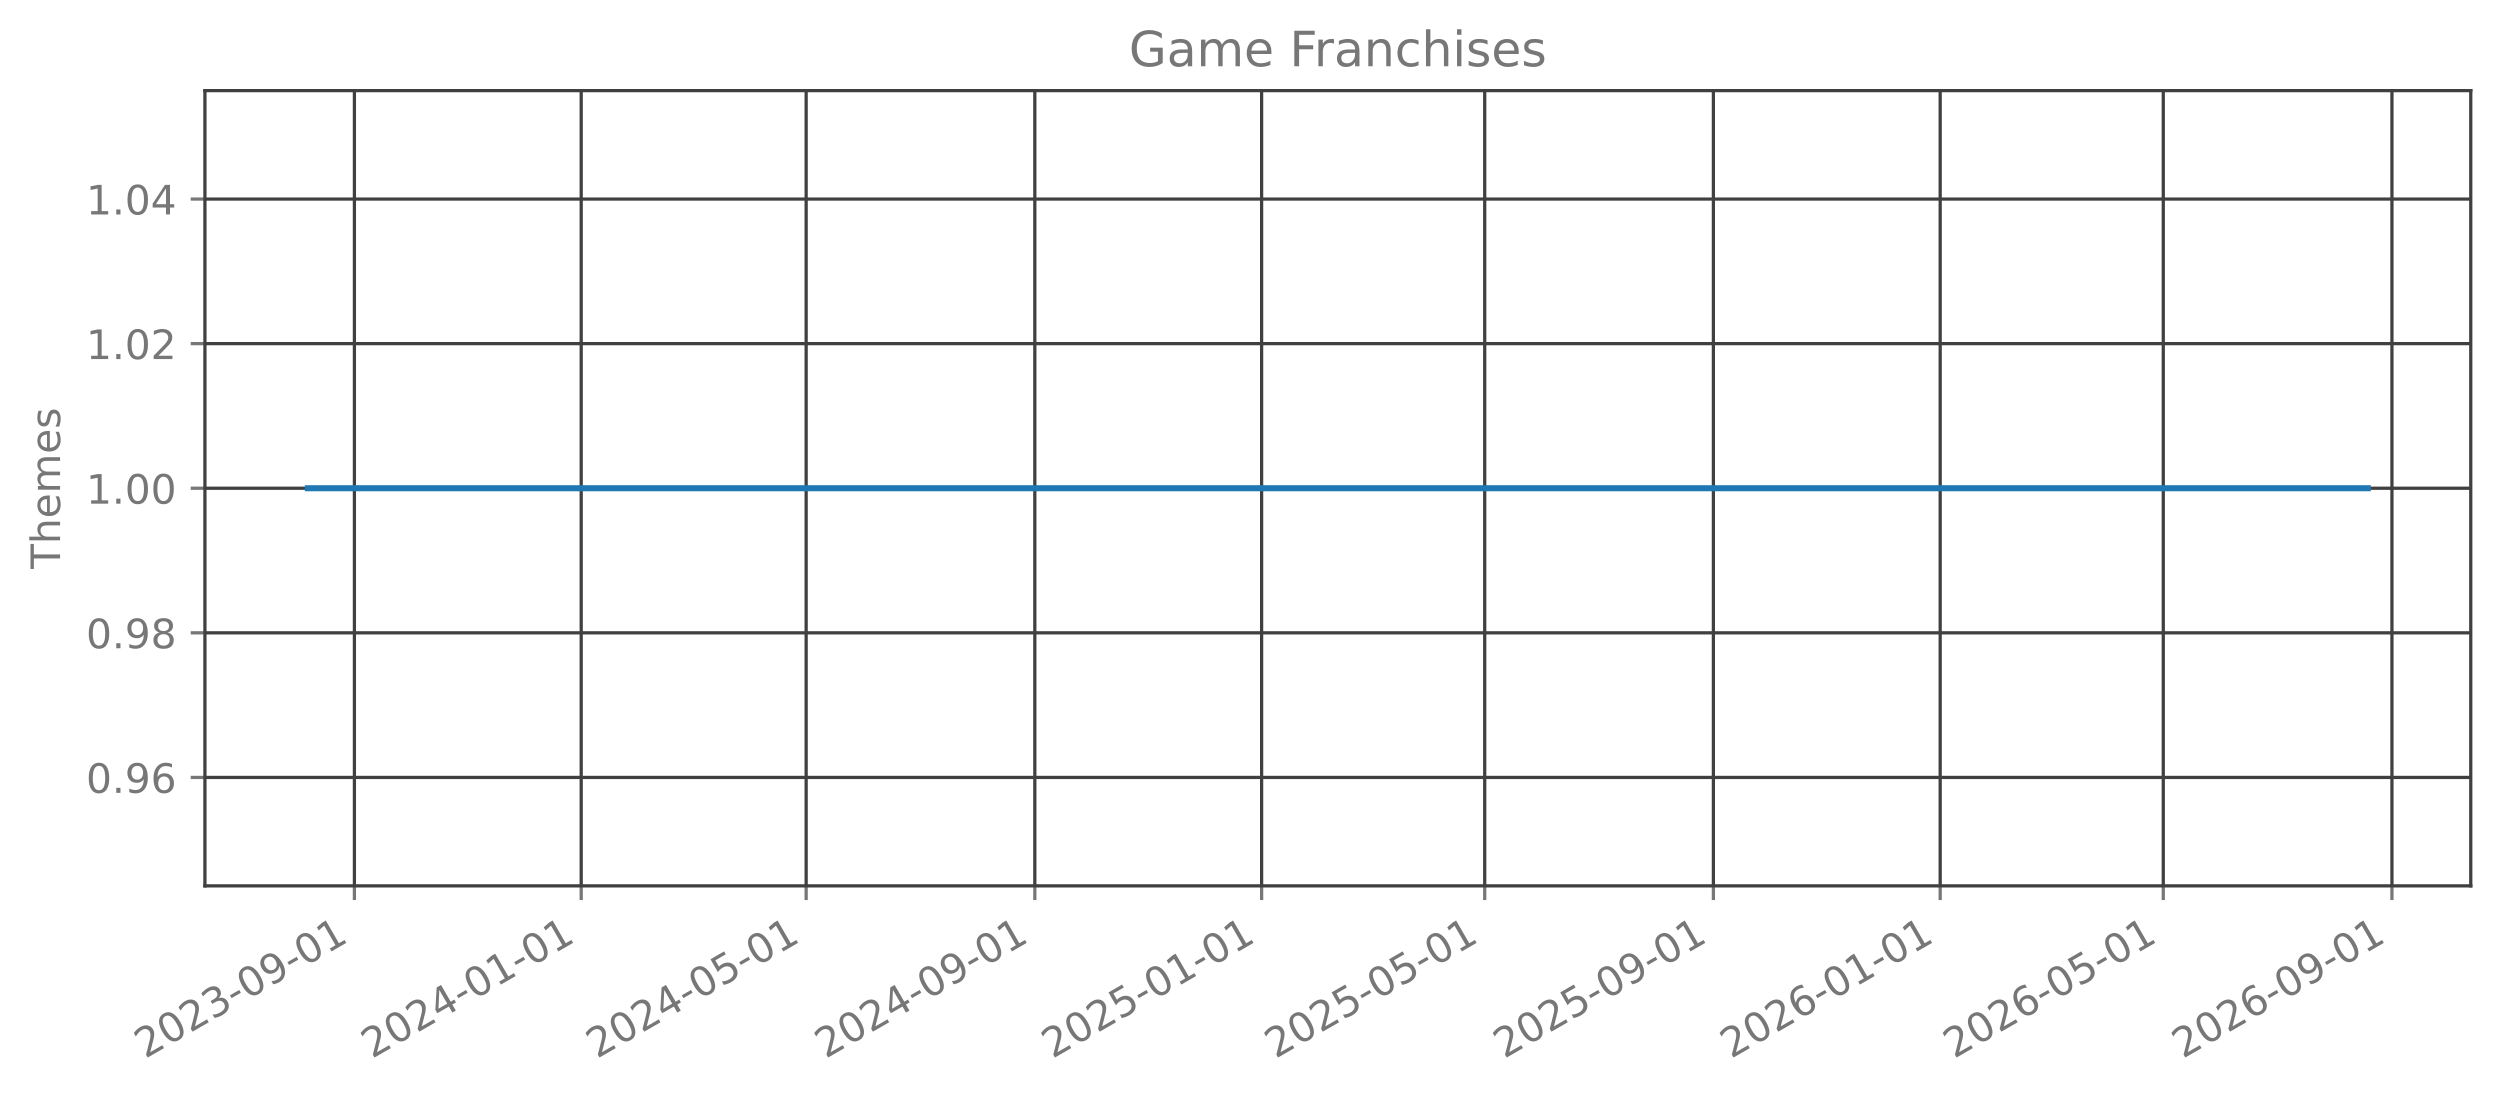
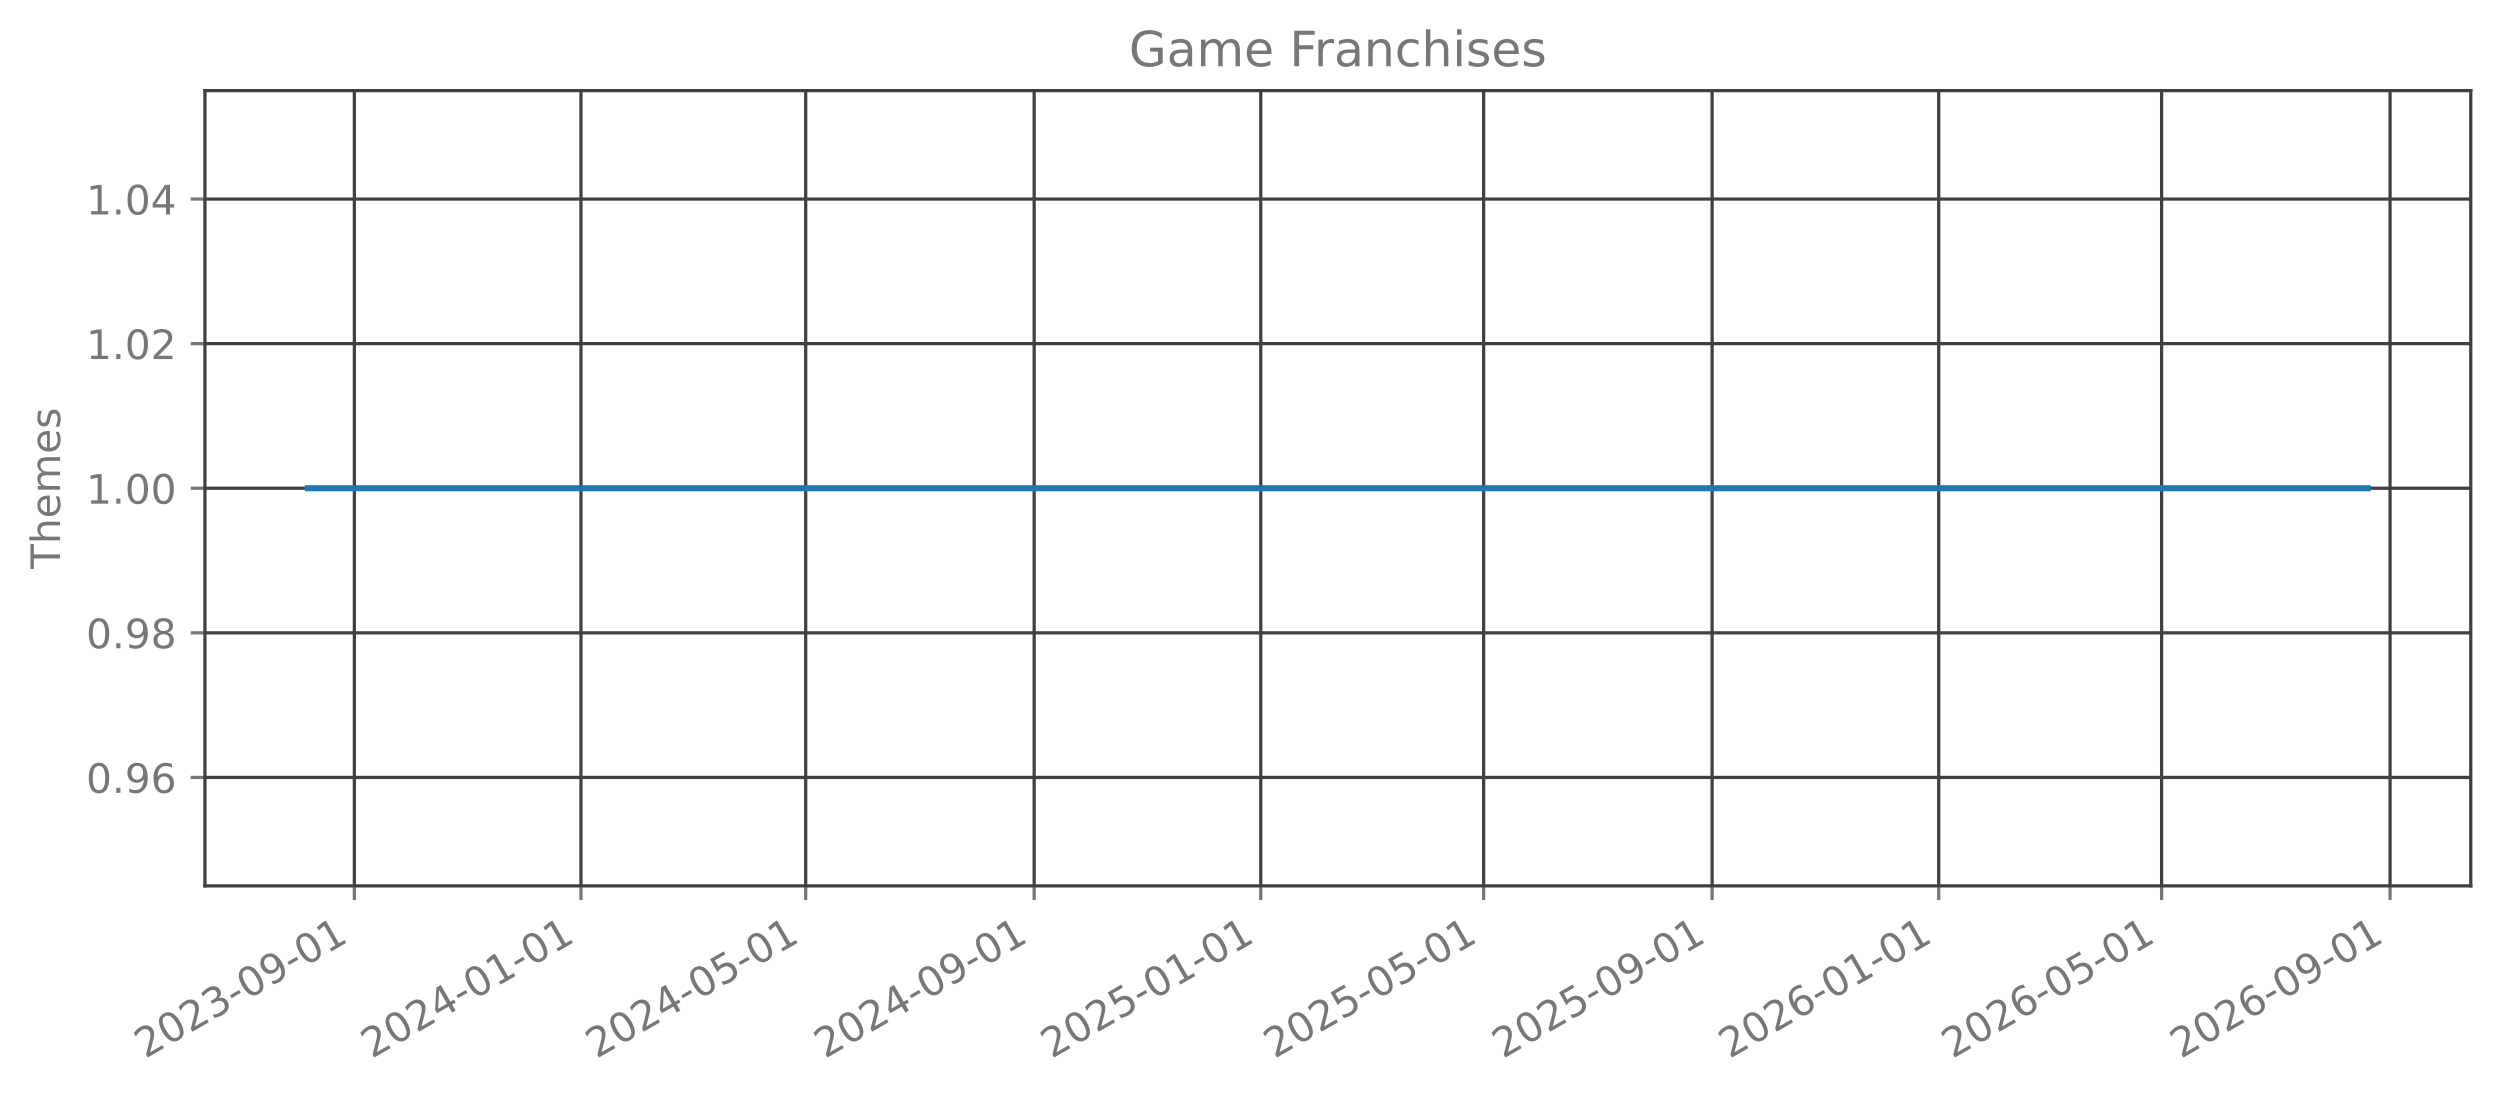
<svg xmlns="http://www.w3.org/2000/svg" xmlns:xlink="http://www.w3.org/1999/xlink" width="615.666pt" height="270.076pt" viewBox="0 0 615.666 270.076" version="1.1">
  <defs>
    <style type="text/css">*{stroke-linejoin: round; stroke-linecap: butt}</style>
  </defs>
  <g id="figure_1">
    <g id="patch_1">
      <path d="M 0 270.076  L 615.666 270.076  L 615.666 -0  L 0 -0  L 0 270.076  z " style="fill: none; opacity: 0" />
    </g>
    <g id="axes_1">
      <g id="patch_2">
        <path d="M 50.466 218.158  L 608.466 218.158  L 608.466 22.318  L 50.466 22.318  L 50.466 218.158  z " style="fill: none; opacity: 0" />
      </g>
      <g id="matplotlib.axis_1">
        <g id="xtick_1">
          <g id="line2d_1">
-             <path d="M 87.276 218.158  L 87.276 22.318  " clip-path="url(#p180300bd1b)" style="fill: none; stroke: #404040; stroke-width: 0.8; stroke-linecap: square" />
+             <path d="M 87.265 218.158  L 87.265 22.318  " clip-path="url(#pa91c52366a)" style="fill: none; stroke: #404040; stroke-width: 0.8; stroke-linecap: square" />
          </g>
          <g id="line2d_2">
            <defs>
-               <path id="m0fdaf1b655" d="M 0 0  L 0 3.5  " style="stroke: #777777; stroke-width: 0.8" />
+               <path id="mb20df6fd73" d="M 0 0  L 0 3.5  " style="stroke: #777777; stroke-width: 0.8" />
            </defs>
            <g>
-               <use xlink:href="#m0fdaf1b655" x="87.276" y="218.158" style="fill: #777777; stroke: #777777; stroke-width: 0.8" />
+               <use xlink:href="#mb20df6fd73" x="87.265" y="218.158" style="fill: #777777; stroke: #777777; stroke-width: 0.8" />
            </g>
          </g>
          <g id="text_1">
-             <g style="fill: #777777" transform="translate(35.74495 260.7957) rotate(-30) scale(0.1 -0.1)">
+             <g style="fill: #777777" transform="translate(35.73463 260.7957) rotate(-30) scale(0.1 -0.1)">
              <defs>
                <path id="DejaVuSans-15" d="M 1228 531  L 3431 531  L 3431 0  L 469 0  L 469 531  Q 828 903 1448 1529  Q 2069 2156 2228 2338  Q 2531 2678 2651 2914  Q 2772 3150 2772 3378  Q 2772 3750 2511 3984  Q 2250 4219 1831 4219  Q 1534 4219 1204 4116  Q 875 4013 500 3803  L 500 4441  Q 881 4594 1212 4672  Q 1544 4750 1819 4750  Q 2544 4750 2975 4387  Q 3406 4025 3406 3419  Q 3406 3131 3298 2873  Q 3191 2616 2906 2266  Q 2828 2175 2409 1742  Q 1991 1309 1228 531  z " transform="scale(0.015625)" />
                <path id="DejaVuSans-13" d="M 2034 4250  Q 1547 4250 1301 3770  Q 1056 3291 1056 2328  Q 1056 1369 1301 889  Q 1547 409 2034 409  Q 2525 409 2770 889  Q 3016 1369 3016 2328  Q 3016 3291 2770 3770  Q 2525 4250 2034 4250  z M 2034 4750  Q 2819 4750 3233 4129  Q 3647 3509 3647 2328  Q 3647 1150 3233 529  Q 2819 -91 2034 -91  Q 1250 -91 836 529  Q 422 1150 422 2328  Q 422 3509 836 4129  Q 1250 4750 2034 4750  z " transform="scale(0.015625)" />
                <path id="DejaVuSans-16" d="M 2597 2516  Q 3050 2419 3304 2112  Q 3559 1806 3559 1356  Q 3559 666 3084 287  Q 2609 -91 1734 -91  Q 1441 -91 1130 -33  Q 819 25 488 141  L 488 750  Q 750 597 1062 519  Q 1375 441 1716 441  Q 2309 441 2620 675  Q 2931 909 2931 1356  Q 2931 1769 2642 2001  Q 2353 2234 1838 2234  L 1294 2234  L 1294 2753  L 1863 2753  Q 2328 2753 2575 2939  Q 2822 3125 2822 3475  Q 2822 3834 2567 4026  Q 2313 4219 1838 4219  Q 1578 4219 1281 4162  Q 984 4106 628 3988  L 628 4550  Q 988 4650 1302 4700  Q 1616 4750 1894 4750  Q 2613 4750 3031 4423  Q 3450 4097 3450 3541  Q 3450 3153 3228 2886  Q 3006 2619 2597 2516  z " transform="scale(0.015625)" />
                <path id="DejaVuSans-10" d="M 313 2009  L 1997 2009  L 1997 1497  L 313 1497  L 313 2009  z " transform="scale(0.015625)" />
                <path id="DejaVuSans-1c" d="M 703 97  L 703 672  Q 941 559 1184 500  Q 1428 441 1663 441  Q 2288 441 2617 861  Q 2947 1281 2994 2138  Q 2813 1869 2534 1725  Q 2256 1581 1919 1581  Q 1219 1581 811 2004  Q 403 2428 403 3163  Q 403 3881 828 4315  Q 1253 4750 1959 4750  Q 2769 4750 3195 4129  Q 3622 3509 3622 2328  Q 3622 1225 3098 567  Q 2575 -91 1691 -91  Q 1453 -91 1209 -44  Q 966 3 703 97  z M 1959 2075  Q 2384 2075 2632 2365  Q 2881 2656 2881 3163  Q 2881 3666 2632 3958  Q 2384 4250 1959 4250  Q 1534 4250 1286 3958  Q 1038 3666 1038 3163  Q 1038 2656 1286 2365  Q 1534 2075 1959 2075  z " transform="scale(0.015625)" />
                <path id="DejaVuSans-14" d="M 794 531  L 1825 531  L 1825 4091  L 703 3866  L 703 4441  L 1819 4666  L 2450 4666  L 2450 531  L 3481 531  L 3481 0  L 794 0  L 794 531  z " transform="scale(0.015625)" />
              </defs>
              <use xlink:href="#DejaVuSans-15" />
              <use xlink:href="#DejaVuSans-13" transform="translate(63.625 0)" />
              <use xlink:href="#DejaVuSans-15" transform="translate(127.25 0)" />
              <use xlink:href="#DejaVuSans-16" transform="translate(190.875 0)" />
              <use xlink:href="#DejaVuSans-10" transform="translate(254.5 0)" />
              <use xlink:href="#DejaVuSans-13" transform="translate(290.5781 0)" />
              <use xlink:href="#DejaVuSans-1c" transform="translate(354.2031 0)" />
              <use xlink:href="#DejaVuSans-10" transform="translate(417.8281 0)" />
              <use xlink:href="#DejaVuSans-13" transform="translate(453.9062 0)" />
              <use xlink:href="#DejaVuSans-14" transform="translate(517.5312 0)" />
            </g>
          </g>
        </g>
        <g id="xtick_2">
          <g id="line2d_3">
-             <path d="M 143.131 218.158  L 143.131 22.318  " clip-path="url(#p180300bd1b)" style="fill: none; stroke: #404040; stroke-width: 0.8; stroke-linecap: square" />
+             <path d="M 143.07 218.158  L 143.07 22.318  " clip-path="url(#pa91c52366a)" style="fill: none; stroke: #404040; stroke-width: 0.8; stroke-linecap: square" />
          </g>
          <g id="line2d_4">
            <g>
-               <use xlink:href="#m0fdaf1b655" x="143.131" y="218.158" style="fill: #777777; stroke: #777777; stroke-width: 0.8" />
+               <use xlink:href="#mb20df6fd73" x="143.07" y="218.158" style="fill: #777777; stroke: #777777; stroke-width: 0.8" />
            </g>
          </g>
          <g id="text_2">
-             <g style="fill: #777777" transform="translate(91.59989 260.7957) rotate(-30) scale(0.1 -0.1)">
+             <g style="fill: #777777" transform="translate(91.5392 260.7957) rotate(-30) scale(0.1 -0.1)">
              <defs>
                <path id="DejaVuSans-17" d="M 2419 4116  L 825 1625  L 2419 1625  L 2419 4116  z M 2253 4666  L 3047 4666  L 3047 1625  L 3713 1625  L 3713 1100  L 3047 1100  L 3047 0  L 2419 0  L 2419 1100  L 313 1100  L 313 1709  L 2253 4666  z " transform="scale(0.015625)" />
              </defs>
              <use xlink:href="#DejaVuSans-15" />
              <use xlink:href="#DejaVuSans-13" transform="translate(63.625 0)" />
              <use xlink:href="#DejaVuSans-15" transform="translate(127.25 0)" />
              <use xlink:href="#DejaVuSans-17" transform="translate(190.875 0)" />
              <use xlink:href="#DejaVuSans-10" transform="translate(254.5 0)" />
              <use xlink:href="#DejaVuSans-13" transform="translate(290.5781 0)" />
              <use xlink:href="#DejaVuSans-14" transform="translate(354.2031 0)" />
              <use xlink:href="#DejaVuSans-10" transform="translate(417.8281 0)" />
              <use xlink:href="#DejaVuSans-13" transform="translate(453.9062 0)" />
              <use xlink:href="#DejaVuSans-14" transform="translate(517.5312 0)" />
            </g>
          </g>
        </g>
        <g id="xtick_3">
          <g id="line2d_5">
-             <path d="M 198.528 218.158  L 198.528 22.318  " clip-path="url(#p180300bd1b)" style="fill: none; stroke: #404040; stroke-width: 0.8; stroke-linecap: square" />
+             <path d="M 198.417 218.158  L 198.417 22.318  " clip-path="url(#pa91c52366a)" style="fill: none; stroke: #404040; stroke-width: 0.8; stroke-linecap: square" />
          </g>
          <g id="line2d_6">
            <g>
-               <use xlink:href="#m0fdaf1b655" x="198.528" y="218.158" style="fill: #777777; stroke: #777777; stroke-width: 0.8" />
+               <use xlink:href="#mb20df6fd73" x="198.417" y="218.158" style="fill: #777777; stroke: #777777; stroke-width: 0.8" />
            </g>
          </g>
          <g id="text_3">
-             <g style="fill: #777777" transform="translate(146.997 260.7957) rotate(-30) scale(0.1 -0.1)">
+             <g style="fill: #777777" transform="translate(146.8864 260.7957) rotate(-30) scale(0.1 -0.1)">
              <defs>
                <path id="DejaVuSans-18" d="M 691 4666  L 3169 4666  L 3169 4134  L 1269 4134  L 1269 2991  Q 1406 3038 1543 3061  Q 1681 3084 1819 3084  Q 2600 3084 3056 2656  Q 3513 2228 3513 1497  Q 3513 744 3044 326  Q 2575 -91 1722 -91  Q 1428 -91 1123 -41  Q 819 9 494 109  L 494 744  Q 775 591 1075 516  Q 1375 441 1709 441  Q 2250 441 2565 725  Q 2881 1009 2881 1497  Q 2881 1984 2565 2268  Q 2250 2553 1709 2553  Q 1456 2553 1204 2497  Q 953 2441 691 2322  L 691 4666  z " transform="scale(0.015625)" />
              </defs>
              <use xlink:href="#DejaVuSans-15" />
              <use xlink:href="#DejaVuSans-13" transform="translate(63.625 0)" />
              <use xlink:href="#DejaVuSans-15" transform="translate(127.25 0)" />
              <use xlink:href="#DejaVuSans-17" transform="translate(190.875 0)" />
              <use xlink:href="#DejaVuSans-10" transform="translate(254.5 0)" />
              <use xlink:href="#DejaVuSans-13" transform="translate(290.5781 0)" />
              <use xlink:href="#DejaVuSans-18" transform="translate(354.2031 0)" />
              <use xlink:href="#DejaVuSans-10" transform="translate(417.8281 0)" />
              <use xlink:href="#DejaVuSans-13" transform="translate(453.9062 0)" />
              <use xlink:href="#DejaVuSans-14" transform="translate(517.5312 0)" />
            </g>
          </g>
        </g>
        <g id="xtick_4">
          <g id="line2d_7">
-             <path d="M 254.841 218.158  L 254.841 22.318  " clip-path="url(#p180300bd1b)" style="fill: none; stroke: #404040; stroke-width: 0.8; stroke-linecap: square" />
+             <path d="M 254.679 218.158  L 254.679 22.318  " clip-path="url(#pa91c52366a)" style="fill: none; stroke: #404040; stroke-width: 0.8; stroke-linecap: square" />
          </g>
          <g id="line2d_8">
            <g>
-               <use xlink:href="#m0fdaf1b655" x="254.841" y="218.158" style="fill: #777777; stroke: #777777; stroke-width: 0.8" />
+               <use xlink:href="#mb20df6fd73" x="254.679" y="218.158" style="fill: #777777; stroke: #777777; stroke-width: 0.8" />
            </g>
          </g>
          <g id="text_4">
-             <g style="fill: #777777" transform="translate(203.3098 260.7957) rotate(-30) scale(0.1 -0.1)">
+             <g style="fill: #777777" transform="translate(203.1483 260.7957) rotate(-30) scale(0.1 -0.1)">
              <use xlink:href="#DejaVuSans-15" />
              <use xlink:href="#DejaVuSans-13" transform="translate(63.625 0)" />
              <use xlink:href="#DejaVuSans-15" transform="translate(127.25 0)" />
              <use xlink:href="#DejaVuSans-17" transform="translate(190.875 0)" />
              <use xlink:href="#DejaVuSans-10" transform="translate(254.5 0)" />
              <use xlink:href="#DejaVuSans-13" transform="translate(290.5781 0)" />
              <use xlink:href="#DejaVuSans-1c" transform="translate(354.2031 0)" />
              <use xlink:href="#DejaVuSans-10" transform="translate(417.8281 0)" />
              <use xlink:href="#DejaVuSans-13" transform="translate(453.9062 0)" />
              <use xlink:href="#DejaVuSans-14" transform="translate(517.5312 0)" />
            </g>
          </g>
        </g>
        <g id="xtick_5">
          <g id="line2d_9">
-             <path d="M 310.695 218.158  L 310.695 22.318  " clip-path="url(#p180300bd1b)" style="fill: none; stroke: #404040; stroke-width: 0.8; stroke-linecap: square" />
+             <path d="M 310.484 218.158  L 310.484 22.318  " clip-path="url(#pa91c52366a)" style="fill: none; stroke: #404040; stroke-width: 0.8; stroke-linecap: square" />
          </g>
          <g id="line2d_10">
            <g>
-               <use xlink:href="#m0fdaf1b655" x="310.695" y="218.158" style="fill: #777777; stroke: #777777; stroke-width: 0.8" />
+               <use xlink:href="#mb20df6fd73" x="310.484" y="218.158" style="fill: #777777; stroke: #777777; stroke-width: 0.8" />
            </g>
          </g>
          <g id="text_5">
-             <g style="fill: #777777" transform="translate(259.1647 260.7957) rotate(-30) scale(0.1 -0.1)">
+             <g style="fill: #777777" transform="translate(258.9529 260.7957) rotate(-30) scale(0.1 -0.1)">
              <use xlink:href="#DejaVuSans-15" />
              <use xlink:href="#DejaVuSans-13" transform="translate(63.625 0)" />
              <use xlink:href="#DejaVuSans-15" transform="translate(127.25 0)" />
              <use xlink:href="#DejaVuSans-18" transform="translate(190.875 0)" />
              <use xlink:href="#DejaVuSans-10" transform="translate(254.5 0)" />
              <use xlink:href="#DejaVuSans-13" transform="translate(290.5781 0)" />
              <use xlink:href="#DejaVuSans-14" transform="translate(354.2031 0)" />
              <use xlink:href="#DejaVuSans-10" transform="translate(417.8281 0)" />
              <use xlink:href="#DejaVuSans-13" transform="translate(453.9062 0)" />
              <use xlink:href="#DejaVuSans-14" transform="translate(517.5312 0)" />
            </g>
          </g>
        </g>
        <g id="xtick_6">
          <g id="line2d_11">
-             <path d="M 365.635 218.158  L 365.635 22.318  " clip-path="url(#p180300bd1b)" style="fill: none; stroke: #404040; stroke-width: 0.8; stroke-linecap: square" />
+             <path d="M 365.373 218.158  L 365.373 22.318  " clip-path="url(#pa91c52366a)" style="fill: none; stroke: #404040; stroke-width: 0.8; stroke-linecap: square" />
          </g>
          <g id="line2d_12">
            <g>
-               <use xlink:href="#m0fdaf1b655" x="365.635" y="218.158" style="fill: #777777; stroke: #777777; stroke-width: 0.8" />
+               <use xlink:href="#mb20df6fd73" x="365.373" y="218.158" style="fill: #777777; stroke: #777777; stroke-width: 0.8" />
            </g>
          </g>
          <g id="text_6">
-             <g style="fill: #777777" transform="translate(314.104 260.7957) rotate(-30) scale(0.1 -0.1)">
+             <g style="fill: #777777" transform="translate(313.8427 260.7957) rotate(-30) scale(0.1 -0.1)">
              <use xlink:href="#DejaVuSans-15" />
              <use xlink:href="#DejaVuSans-13" transform="translate(63.625 0)" />
              <use xlink:href="#DejaVuSans-15" transform="translate(127.25 0)" />
              <use xlink:href="#DejaVuSans-18" transform="translate(190.875 0)" />
              <use xlink:href="#DejaVuSans-10" transform="translate(254.5 0)" />
              <use xlink:href="#DejaVuSans-13" transform="translate(290.5781 0)" />
              <use xlink:href="#DejaVuSans-18" transform="translate(354.2031 0)" />
              <use xlink:href="#DejaVuSans-10" transform="translate(417.8281 0)" />
              <use xlink:href="#DejaVuSans-13" transform="translate(453.9062 0)" />
              <use xlink:href="#DejaVuSans-14" transform="translate(517.5312 0)" />
            </g>
          </g>
        </g>
        <g id="xtick_7">
          <g id="line2d_13">
-             <path d="M 421.948 218.158  L 421.948 22.318  " clip-path="url(#p180300bd1b)" style="fill: none; stroke: #404040; stroke-width: 0.8; stroke-linecap: square" />
+             <path d="M 421.635 218.158  L 421.635 22.318  " clip-path="url(#pa91c52366a)" style="fill: none; stroke: #404040; stroke-width: 0.8; stroke-linecap: square" />
          </g>
          <g id="line2d_14">
            <g>
-               <use xlink:href="#m0fdaf1b655" x="421.948" y="218.158" style="fill: #777777; stroke: #777777; stroke-width: 0.8" />
+               <use xlink:href="#mb20df6fd73" x="421.635" y="218.158" style="fill: #777777; stroke: #777777; stroke-width: 0.8" />
            </g>
          </g>
          <g id="text_7">
-             <g style="fill: #777777" transform="translate(370.4168 260.7957) rotate(-30) scale(0.1 -0.1)">
+             <g style="fill: #777777" transform="translate(370.1047 260.7957) rotate(-30) scale(0.1 -0.1)">
              <use xlink:href="#DejaVuSans-15" />
              <use xlink:href="#DejaVuSans-13" transform="translate(63.625 0)" />
              <use xlink:href="#DejaVuSans-15" transform="translate(127.25 0)" />
              <use xlink:href="#DejaVuSans-18" transform="translate(190.875 0)" />
              <use xlink:href="#DejaVuSans-10" transform="translate(254.5 0)" />
              <use xlink:href="#DejaVuSans-13" transform="translate(290.5781 0)" />
              <use xlink:href="#DejaVuSans-1c" transform="translate(354.2031 0)" />
              <use xlink:href="#DejaVuSans-10" transform="translate(417.8281 0)" />
              <use xlink:href="#DejaVuSans-13" transform="translate(453.9062 0)" />
              <use xlink:href="#DejaVuSans-14" transform="translate(517.5312 0)" />
            </g>
          </g>
        </g>
        <g id="xtick_8">
          <g id="line2d_15">
-             <path d="M 477.802 218.158  L 477.802 22.318  " clip-path="url(#p180300bd1b)" style="fill: none; stroke: #404040; stroke-width: 0.8; stroke-linecap: square" />
+             <path d="M 477.44 218.158  L 477.44 22.318  " clip-path="url(#pa91c52366a)" style="fill: none; stroke: #404040; stroke-width: 0.8; stroke-linecap: square" />
          </g>
          <g id="line2d_16">
            <g>
-               <use xlink:href="#m0fdaf1b655" x="477.802" y="218.158" style="fill: #777777; stroke: #777777; stroke-width: 0.8" />
+               <use xlink:href="#mb20df6fd73" x="477.44" y="218.158" style="fill: #777777; stroke: #777777; stroke-width: 0.8" />
            </g>
          </g>
          <g id="text_8">
-             <g style="fill: #777777" transform="translate(426.2717 260.7957) rotate(-30) scale(0.1 -0.1)">
+             <g style="fill: #777777" transform="translate(425.9092 260.7957) rotate(-30) scale(0.1 -0.1)">
              <defs>
                <path id="DejaVuSans-19" d="M 2113 2584  Q 1688 2584 1439 2293  Q 1191 2003 1191 1497  Q 1191 994 1439 701  Q 1688 409 2113 409  Q 2538 409 2786 701  Q 3034 994 3034 1497  Q 3034 2003 2786 2293  Q 2538 2584 2113 2584  z M 3366 4563  L 3366 3988  Q 3128 4100 2886 4159  Q 2644 4219 2406 4219  Q 1781 4219 1451 3797  Q 1122 3375 1075 2522  Q 1259 2794 1537 2939  Q 1816 3084 2150 3084  Q 2853 3084 3261 2657  Q 3669 2231 3669 1497  Q 3669 778 3244 343  Q 2819 -91 2113 -91  Q 1303 -91 875 529  Q 447 1150 447 2328  Q 447 3434 972 4092  Q 1497 4750 2381 4750  Q 2619 4750 2861 4703  Q 3103 4656 3366 4563  z " transform="scale(0.015625)" />
              </defs>
              <use xlink:href="#DejaVuSans-15" />
              <use xlink:href="#DejaVuSans-13" transform="translate(63.625 0)" />
              <use xlink:href="#DejaVuSans-15" transform="translate(127.25 0)" />
              <use xlink:href="#DejaVuSans-19" transform="translate(190.875 0)" />
              <use xlink:href="#DejaVuSans-10" transform="translate(254.5 0)" />
              <use xlink:href="#DejaVuSans-13" transform="translate(290.5781 0)" />
              <use xlink:href="#DejaVuSans-14" transform="translate(354.2031 0)" />
              <use xlink:href="#DejaVuSans-10" transform="translate(417.8281 0)" />
              <use xlink:href="#DejaVuSans-13" transform="translate(453.9062 0)" />
              <use xlink:href="#DejaVuSans-14" transform="translate(517.5312 0)" />
            </g>
          </g>
        </g>
        <g id="xtick_9">
          <g id="line2d_17">
-             <path d="M 532.742 218.158  L 532.742 22.318  " clip-path="url(#p180300bd1b)" style="fill: none; stroke: #404040; stroke-width: 0.8; stroke-linecap: square" />
+             <path d="M 532.33 218.158  L 532.33 22.318  " clip-path="url(#pa91c52366a)" style="fill: none; stroke: #404040; stroke-width: 0.8; stroke-linecap: square" />
          </g>
          <g id="line2d_18">
            <g>
-               <use xlink:href="#m0fdaf1b655" x="532.742" y="218.158" style="fill: #777777; stroke: #777777; stroke-width: 0.8" />
+               <use xlink:href="#mb20df6fd73" x="532.33" y="218.158" style="fill: #777777; stroke: #777777; stroke-width: 0.8" />
            </g>
          </g>
          <g id="text_9">
-             <g style="fill: #777777" transform="translate(481.211 260.7957) rotate(-30) scale(0.1 -0.1)">
+             <g style="fill: #777777" transform="translate(480.799 260.7957) rotate(-30) scale(0.1 -0.1)">
              <use xlink:href="#DejaVuSans-15" />
              <use xlink:href="#DejaVuSans-13" transform="translate(63.625 0)" />
              <use xlink:href="#DejaVuSans-15" transform="translate(127.25 0)" />
              <use xlink:href="#DejaVuSans-19" transform="translate(190.875 0)" />
              <use xlink:href="#DejaVuSans-10" transform="translate(254.5 0)" />
              <use xlink:href="#DejaVuSans-13" transform="translate(290.5781 0)" />
              <use xlink:href="#DejaVuSans-18" transform="translate(354.2031 0)" />
              <use xlink:href="#DejaVuSans-10" transform="translate(417.8281 0)" />
              <use xlink:href="#DejaVuSans-13" transform="translate(453.9062 0)" />
              <use xlink:href="#DejaVuSans-14" transform="translate(517.5312 0)" />
            </g>
          </g>
        </g>
        <g id="xtick_10">
          <g id="line2d_19">
-             <path d="M 589.055 218.158  L 589.055 22.318  " clip-path="url(#p180300bd1b)" style="fill: none; stroke: #404040; stroke-width: 0.8; stroke-linecap: square" />
+             <path d="M 588.592 218.158  L 588.592 22.318  " clip-path="url(#pa91c52366a)" style="fill: none; stroke: #404040; stroke-width: 0.8; stroke-linecap: square" />
          </g>
          <g id="line2d_20">
            <g>
-               <use xlink:href="#m0fdaf1b655" x="589.055" y="218.158" style="fill: #777777; stroke: #777777; stroke-width: 0.8" />
+               <use xlink:href="#mb20df6fd73" x="588.592" y="218.158" style="fill: #777777; stroke: #777777; stroke-width: 0.8" />
            </g>
          </g>
          <g id="text_10">
-             <g style="fill: #777777" transform="translate(537.5237 260.7957) rotate(-30) scale(0.1 -0.1)">
+             <g style="fill: #777777" transform="translate(537.061 260.7957) rotate(-30) scale(0.1 -0.1)">
              <use xlink:href="#DejaVuSans-15" />
              <use xlink:href="#DejaVuSans-13" transform="translate(63.625 0)" />
              <use xlink:href="#DejaVuSans-15" transform="translate(127.25 0)" />
              <use xlink:href="#DejaVuSans-19" transform="translate(190.875 0)" />
              <use xlink:href="#DejaVuSans-10" transform="translate(254.5 0)" />
              <use xlink:href="#DejaVuSans-13" transform="translate(290.5781 0)" />
              <use xlink:href="#DejaVuSans-1c" transform="translate(354.2031 0)" />
              <use xlink:href="#DejaVuSans-10" transform="translate(417.8281 0)" />
              <use xlink:href="#DejaVuSans-13" transform="translate(453.9062 0)" />
              <use xlink:href="#DejaVuSans-14" transform="translate(517.5312 0)" />
            </g>
          </g>
        </g>
      </g>
      <g id="matplotlib.axis_2">
        <g id="ytick_1">
          <g id="line2d_21">
-             <path d="M 50.466 191.453  L 608.466 191.453  " clip-path="url(#p180300bd1b)" style="fill: none; stroke: #404040; stroke-width: 0.8; stroke-linecap: square" />
+             <path d="M 50.466 191.453  L 608.466 191.453  " clip-path="url(#pa91c52366a)" style="fill: none; stroke: #404040; stroke-width: 0.8; stroke-linecap: square" />
          </g>
          <g id="line2d_22">
            <defs>
-               <path id="m496371a8f0" d="M 0 0  L -3.5 0  " style="stroke: #777777; stroke-width: 0.8" />
+               <path id="mec2873f887" d="M 0 0  L -3.5 0  " style="stroke: #777777; stroke-width: 0.8" />
            </defs>
            <g>
-               <use xlink:href="#m496371a8f0" x="50.466" y="191.453" style="fill: #777777; stroke: #777777; stroke-width: 0.8" />
+               <use xlink:href="#mec2873f887" x="50.466" y="191.453" style="fill: #777777; stroke: #777777; stroke-width: 0.8" />
            </g>
          </g>
          <g id="text_11">
            <g style="fill: #777777" transform="translate(21.20078 195.2515) scale(0.1 -0.1)">
              <defs>
                <path id="DejaVuSans-11" d="M 684 794  L 1344 794  L 1344 0  L 684 0  L 684 794  z " transform="scale(0.015625)" />
              </defs>
              <use xlink:href="#DejaVuSans-13" />
              <use xlink:href="#DejaVuSans-11" transform="translate(63.625 0)" />
              <use xlink:href="#DejaVuSans-1c" transform="translate(95.40625 0)" />
              <use xlink:href="#DejaVuSans-19" transform="translate(159.0312 0)" />
            </g>
          </g>
        </g>
        <g id="ytick_2">
          <g id="line2d_23">
-             <path d="M 50.466 155.845  L 608.466 155.845  " clip-path="url(#p180300bd1b)" style="fill: none; stroke: #404040; stroke-width: 0.8; stroke-linecap: square" />
+             <path d="M 50.466 155.845  L 608.466 155.845  " clip-path="url(#pa91c52366a)" style="fill: none; stroke: #404040; stroke-width: 0.8; stroke-linecap: square" />
          </g>
          <g id="line2d_24">
            <g>
-               <use xlink:href="#m496371a8f0" x="50.466" y="155.845" style="fill: #777777; stroke: #777777; stroke-width: 0.8" />
+               <use xlink:href="#mec2873f887" x="50.466" y="155.845" style="fill: #777777; stroke: #777777; stroke-width: 0.8" />
            </g>
          </g>
          <g id="text_12">
            <g style="fill: #777777" transform="translate(21.20078 159.6442) scale(0.1 -0.1)">
              <defs>
                <path id="DejaVuSans-1b" d="M 2034 2216  Q 1584 2216 1326 1975  Q 1069 1734 1069 1313  Q 1069 891 1326 650  Q 1584 409 2034 409  Q 2484 409 2743 651  Q 3003 894 3003 1313  Q 3003 1734 2745 1975  Q 2488 2216 2034 2216  z M 1403 2484  Q 997 2584 770 2862  Q 544 3141 544 3541  Q 544 4100 942 4425  Q 1341 4750 2034 4750  Q 2731 4750 3128 4425  Q 3525 4100 3525 3541  Q 3525 3141 3298 2862  Q 3072 2584 2669 2484  Q 3125 2378 3379 2068  Q 3634 1759 3634 1313  Q 3634 634 3220 271  Q 2806 -91 2034 -91  Q 1263 -91 848 271  Q 434 634 434 1313  Q 434 1759 690 2068  Q 947 2378 1403 2484  z M 1172 3481  Q 1172 3119 1398 2916  Q 1625 2713 2034 2713  Q 2441 2713 2670 2916  Q 2900 3119 2900 3481  Q 2900 3844 2670 4047  Q 2441 4250 2034 4250  Q 1625 4250 1398 4047  Q 1172 3844 1172 3481  z " transform="scale(0.015625)" />
              </defs>
              <use xlink:href="#DejaVuSans-13" />
              <use xlink:href="#DejaVuSans-11" transform="translate(63.625 0)" />
              <use xlink:href="#DejaVuSans-1c" transform="translate(95.40625 0)" />
              <use xlink:href="#DejaVuSans-1b" transform="translate(159.0312 0)" />
            </g>
          </g>
        </g>
        <g id="ytick_3">
          <g id="line2d_25">
-             <path d="M 50.466 120.238  L 608.466 120.238  " clip-path="url(#p180300bd1b)" style="fill: none; stroke: #404040; stroke-width: 0.8; stroke-linecap: square" />
+             <path d="M 50.466 120.238  L 608.466 120.238  " clip-path="url(#pa91c52366a)" style="fill: none; stroke: #404040; stroke-width: 0.8; stroke-linecap: square" />
          </g>
          <g id="line2d_26">
            <g>
-               <use xlink:href="#m496371a8f0" x="50.466" y="120.238" style="fill: #777777; stroke: #777777; stroke-width: 0.8" />
+               <use xlink:href="#mec2873f887" x="50.466" y="120.238" style="fill: #777777; stroke: #777777; stroke-width: 0.8" />
            </g>
          </g>
          <g id="text_13">
            <g style="fill: #777777" transform="translate(21.20078 124.037) scale(0.1 -0.1)">
              <use xlink:href="#DejaVuSans-14" />
              <use xlink:href="#DejaVuSans-11" transform="translate(63.625 0)" />
              <use xlink:href="#DejaVuSans-13" transform="translate(95.40625 0)" />
              <use xlink:href="#DejaVuSans-13" transform="translate(159.0312 0)" />
            </g>
          </g>
        </g>
        <g id="ytick_4">
          <g id="line2d_27">
-             <path d="M 50.466 84.631  L 608.466 84.631  " clip-path="url(#p180300bd1b)" style="fill: none; stroke: #404040; stroke-width: 0.8; stroke-linecap: square" />
+             <path d="M 50.466 84.631  L 608.466 84.631  " clip-path="url(#pa91c52366a)" style="fill: none; stroke: #404040; stroke-width: 0.8; stroke-linecap: square" />
          </g>
          <g id="line2d_28">
            <g>
-               <use xlink:href="#m496371a8f0" x="50.466" y="84.631" style="fill: #777777; stroke: #777777; stroke-width: 0.8" />
+               <use xlink:href="#mec2873f887" x="50.466" y="84.631" style="fill: #777777; stroke: #777777; stroke-width: 0.8" />
            </g>
          </g>
          <g id="text_14">
            <g style="fill: #777777" transform="translate(21.20078 88.42968) scale(0.1 -0.1)">
              <use xlink:href="#DejaVuSans-14" />
              <use xlink:href="#DejaVuSans-11" transform="translate(63.625 0)" />
              <use xlink:href="#DejaVuSans-13" transform="translate(95.40625 0)" />
              <use xlink:href="#DejaVuSans-15" transform="translate(159.0312 0)" />
            </g>
          </g>
        </g>
        <g id="ytick_5">
          <g id="line2d_29">
-             <path d="M 50.466 49.024  L 608.466 49.024  " clip-path="url(#p180300bd1b)" style="fill: none; stroke: #404040; stroke-width: 0.8; stroke-linecap: square" />
+             <path d="M 50.466 49.024  L 608.466 49.024  " clip-path="url(#pa91c52366a)" style="fill: none; stroke: #404040; stroke-width: 0.8; stroke-linecap: square" />
          </g>
          <g id="line2d_30">
            <g>
-               <use xlink:href="#m496371a8f0" x="50.466" y="49.024" style="fill: #777777; stroke: #777777; stroke-width: 0.8" />
+               <use xlink:href="#mec2873f887" x="50.466" y="49.024" style="fill: #777777; stroke: #777777; stroke-width: 0.8" />
            </g>
          </g>
          <g id="text_15">
            <g style="fill: #777777" transform="translate(21.20078 52.82241) scale(0.1 -0.1)">
              <use xlink:href="#DejaVuSans-14" />
              <use xlink:href="#DejaVuSans-11" transform="translate(63.625 0)" />
              <use xlink:href="#DejaVuSans-13" transform="translate(95.40625 0)" />
              <use xlink:href="#DejaVuSans-17" transform="translate(159.0312 0)" />
            </g>
          </g>
        </g>
        <g id="text_16">
          <g style="fill: #777777" transform="translate(14.79844 140.0889) rotate(-90) scale(0.1 -0.1)">
            <defs>
              <path id="DejaVuSans-37" d="M -19 4666  L 3928 4666  L 3928 4134  L 2272 4134  L 2272 0  L 1638 0  L 1638 4134  L -19 4134  L -19 4666  z " transform="scale(0.015625)" />
              <path id="DejaVuSans-4b" d="M 3513 2113  L 3513 0  L 2938 0  L 2938 2094  Q 2938 2591 2744 2837  Q 2550 3084 2163 3084  Q 1697 3084 1428 2787  Q 1159 2491 1159 1978  L 1159 0  L 581 0  L 581 4863  L 1159 4863  L 1159 2956  Q 1366 3272 1645 3428  Q 1925 3584 2291 3584  Q 2894 3584 3203 3211  Q 3513 2838 3513 2113  z " transform="scale(0.015625)" />
              <path id="DejaVuSans-48" d="M 3597 1894  L 3597 1613  L 953 1613  Q 991 1019 1311 708  Q 1631 397 2203 397  Q 2534 397 2845 478  Q 3156 559 3463 722  L 3463 178  Q 3153 47 2828 -22  Q 2503 -91 2169 -91  Q 1331 -91 842 396  Q 353 884 353 1716  Q 353 2575 817 3079  Q 1281 3584 2069 3584  Q 2775 3584 3186 3129  Q 3597 2675 3597 1894  z M 3022 2063  Q 3016 2534 2758 2815  Q 2500 3097 2075 3097  Q 1594 3097 1305 2825  Q 1016 2553 972 2059  L 3022 2063  z " transform="scale(0.015625)" />
              <path id="DejaVuSans-50" d="M 3328 2828  Q 3544 3216 3844 3400  Q 4144 3584 4550 3584  Q 5097 3584 5394 3201  Q 5691 2819 5691 2113  L 5691 0  L 5113 0  L 5113 2094  Q 5113 2597 4934 2840  Q 4756 3084 4391 3084  Q 3944 3084 3684 2787  Q 3425 2491 3425 1978  L 3425 0  L 2847 0  L 2847 2094  Q 2847 2600 2669 2842  Q 2491 3084 2119 3084  Q 1678 3084 1418 2786  Q 1159 2488 1159 1978  L 1159 0  L 581 0  L 581 3500  L 1159 3500  L 1159 2956  Q 1356 3278 1631 3431  Q 1906 3584 2284 3584  Q 2666 3584 2933 3390  Q 3200 3197 3328 2828  z " transform="scale(0.015625)" />
              <path id="DejaVuSans-56" d="M 2834 3397  L 2834 2853  Q 2591 2978 2328 3040  Q 2066 3103 1784 3103  Q 1356 3103 1142 2972  Q 928 2841 928 2578  Q 928 2378 1081 2264  Q 1234 2150 1697 2047  L 1894 2003  Q 2506 1872 2764 1633  Q 3022 1394 3022 966  Q 3022 478 2636 193  Q 2250 -91 1575 -91  Q 1294 -91 989 -36  Q 684 19 347 128  L 347 722  Q 666 556 975 473  Q 1284 391 1588 391  Q 1994 391 2212 530  Q 2431 669 2431 922  Q 2431 1156 2273 1281  Q 2116 1406 1581 1522  L 1381 1569  Q 847 1681 609 1914  Q 372 2147 372 2553  Q 372 3047 722 3315  Q 1072 3584 1716 3584  Q 2034 3584 2315 3537  Q 2597 3491 2834 3397  z " transform="scale(0.015625)" />
            </defs>
            <use xlink:href="#DejaVuSans-37" />
            <use xlink:href="#DejaVuSans-4b" transform="translate(61.07812 0)" />
            <use xlink:href="#DejaVuSans-48" transform="translate(124.4531 0)" />
            <use xlink:href="#DejaVuSans-50" transform="translate(185.9844 0)" />
            <use xlink:href="#DejaVuSans-48" transform="translate(283.3906 0)" />
            <use xlink:href="#DejaVuSans-56" transform="translate(344.9219 0)" />
          </g>
        </g>
      </g>
      <g id="line2d_31">
-         <path d="M 75.83 120.238  L 583.103 120.238  " clip-path="url(#p180300bd1b)" style="fill: none; stroke: #1f77b4; stroke-width: 1.5; stroke-linecap: square" />
+         <path d="M 75.83 120.238  L 583.103 120.238  " clip-path="url(#pa91c52366a)" style="fill: none; stroke: #1f77b4; stroke-width: 1.5; stroke-linecap: square" />
      </g>
      <g id="patch_3">
        <path d="M 50.466 218.158  L 50.466 22.318  " style="fill: none; stroke: #404040; stroke-width: 0.8; stroke-linejoin: miter; stroke-linecap: square" />
      </g>
      <g id="patch_4">
        <path d="M 608.466 218.158  L 608.466 22.318  " style="fill: none; stroke: #404040; stroke-width: 0.8; stroke-linejoin: miter; stroke-linecap: square" />
      </g>
      <g id="patch_5">
        <path d="M 50.466 218.158  L 608.466 218.158  " style="fill: none; stroke: #404040; stroke-width: 0.8; stroke-linejoin: miter; stroke-linecap: square" />
      </g>
      <g id="patch_6">
        <path d="M 50.466 22.318  L 608.466 22.318  " style="fill: none; stroke: #404040; stroke-width: 0.8; stroke-linejoin: miter; stroke-linecap: square" />
      </g>
      <g id="text_17">
        <g style="fill: #777777" transform="translate(278.0258 16.31812) scale(0.12 -0.12)">
          <defs>
            <path id="DejaVuSans-2a" d="M 3809 666  L 3809 1919  L 2778 1919  L 2778 2438  L 4434 2438  L 4434 434  Q 4069 175 3628 42  Q 3188 -91 2688 -91  Q 1594 -91 976 548  Q 359 1188 359 2328  Q 359 3472 976 4111  Q 1594 4750 2688 4750  Q 3144 4750 3555 4637  Q 3966 4525 4313 4306  L 4313 3634  Q 3963 3931 3569 4081  Q 3175 4231 2741 4231  Q 1884 4231 1454 3753  Q 1025 3275 1025 2328  Q 1025 1384 1454 906  Q 1884 428 2741 428  Q 3075 428 3337 486  Q 3600 544 3809 666  z " transform="scale(0.015625)" />
            <path id="DejaVuSans-44" d="M 2194 1759  Q 1497 1759 1228 1600  Q 959 1441 959 1056  Q 959 750 1161 570  Q 1363 391 1709 391  Q 2188 391 2477 730  Q 2766 1069 2766 1631  L 2766 1759  L 2194 1759  z M 3341 1997  L 3341 0  L 2766 0  L 2766 531  Q 2569 213 2275 61  Q 1981 -91 1556 -91  Q 1019 -91 701 211  Q 384 513 384 1019  Q 384 1609 779 1909  Q 1175 2209 1959 2209  L 2766 2209  L 2766 2266  Q 2766 2663 2505 2880  Q 2244 3097 1772 3097  Q 1472 3097 1187 3025  Q 903 2953 641 2809  L 641 3341  Q 956 3463 1253 3523  Q 1550 3584 1831 3584  Q 2591 3584 2966 3190  Q 3341 2797 3341 1997  z " transform="scale(0.015625)" />
            <path id="DejaVuSans-3" transform="scale(0.015625)" />
            <path id="DejaVuSans-29" d="M 628 4666  L 3309 4666  L 3309 4134  L 1259 4134  L 1259 2759  L 3109 2759  L 3109 2228  L 1259 2228  L 1259 0  L 628 0  L 628 4666  z " transform="scale(0.015625)" />
            <path id="DejaVuSans-55" d="M 2631 2963  Q 2534 3019 2420 3045  Q 2306 3072 2169 3072  Q 1681 3072 1420 2755  Q 1159 2438 1159 1844  L 1159 0  L 581 0  L 581 3500  L 1159 3500  L 1159 2956  Q 1341 3275 1631 3429  Q 1922 3584 2338 3584  Q 2397 3584 2469 3576  Q 2541 3569 2628 3553  L 2631 2963  z " transform="scale(0.015625)" />
            <path id="DejaVuSans-51" d="M 3513 2113  L 3513 0  L 2938 0  L 2938 2094  Q 2938 2591 2744 2837  Q 2550 3084 2163 3084  Q 1697 3084 1428 2787  Q 1159 2491 1159 1978  L 1159 0  L 581 0  L 581 3500  L 1159 3500  L 1159 2956  Q 1366 3272 1645 3428  Q 1925 3584 2291 3584  Q 2894 3584 3203 3211  Q 3513 2838 3513 2113  z " transform="scale(0.015625)" />
            <path id="DejaVuSans-46" d="M 3122 3366  L 3122 2828  Q 2878 2963 2633 3030  Q 2388 3097 2138 3097  Q 1578 3097 1268 2742  Q 959 2388 959 1747  Q 959 1106 1268 751  Q 1578 397 2138 397  Q 2388 397 2633 464  Q 2878 531 3122 666  L 3122 134  Q 2881 22 2623 -34  Q 2366 -91 2075 -91  Q 1284 -91 818 406  Q 353 903 353 1747  Q 353 2603 823 3093  Q 1294 3584 2113 3584  Q 2378 3584 2631 3529  Q 2884 3475 3122 3366  z " transform="scale(0.015625)" />
            <path id="DejaVuSans-4c" d="M 603 3500  L 1178 3500  L 1178 0  L 603 0  L 603 3500  z M 603 4863  L 1178 4863  L 1178 4134  L 603 4134  L 603 4863  z " transform="scale(0.015625)" />
          </defs>
          <use xlink:href="#DejaVuSans-2a" />
          <use xlink:href="#DejaVuSans-44" transform="translate(77.48438 0)" />
          <use xlink:href="#DejaVuSans-50" transform="translate(138.7656 0)" />
          <use xlink:href="#DejaVuSans-48" transform="translate(236.1719 0)" />
          <use xlink:href="#DejaVuSans-3" transform="translate(297.7031 0)" />
          <use xlink:href="#DejaVuSans-29" transform="translate(329.4844 0)" />
          <use xlink:href="#DejaVuSans-55" transform="translate(379.7188 0)" />
          <use xlink:href="#DejaVuSans-44" transform="translate(420.8281 0)" />
          <use xlink:href="#DejaVuSans-51" transform="translate(482.1094 0)" />
          <use xlink:href="#DejaVuSans-46" transform="translate(545.4844 0)" />
          <use xlink:href="#DejaVuSans-4b" transform="translate(600.4688 0)" />
          <use xlink:href="#DejaVuSans-4c" transform="translate(663.8438 0)" />
          <use xlink:href="#DejaVuSans-56" transform="translate(691.625 0)" />
          <use xlink:href="#DejaVuSans-48" transform="translate(743.7188 0)" />
          <use xlink:href="#DejaVuSans-56" transform="translate(805.25 0)" />
        </g>
      </g>
    </g>
  </g>
  <defs>
-     <clipPath id="p180300bd1b">
+     <clipPath id="pa91c52366a">
      <rect x="50.466" y="22.318" width="558" height="195.84" />
    </clipPath>
  </defs>
</svg>
